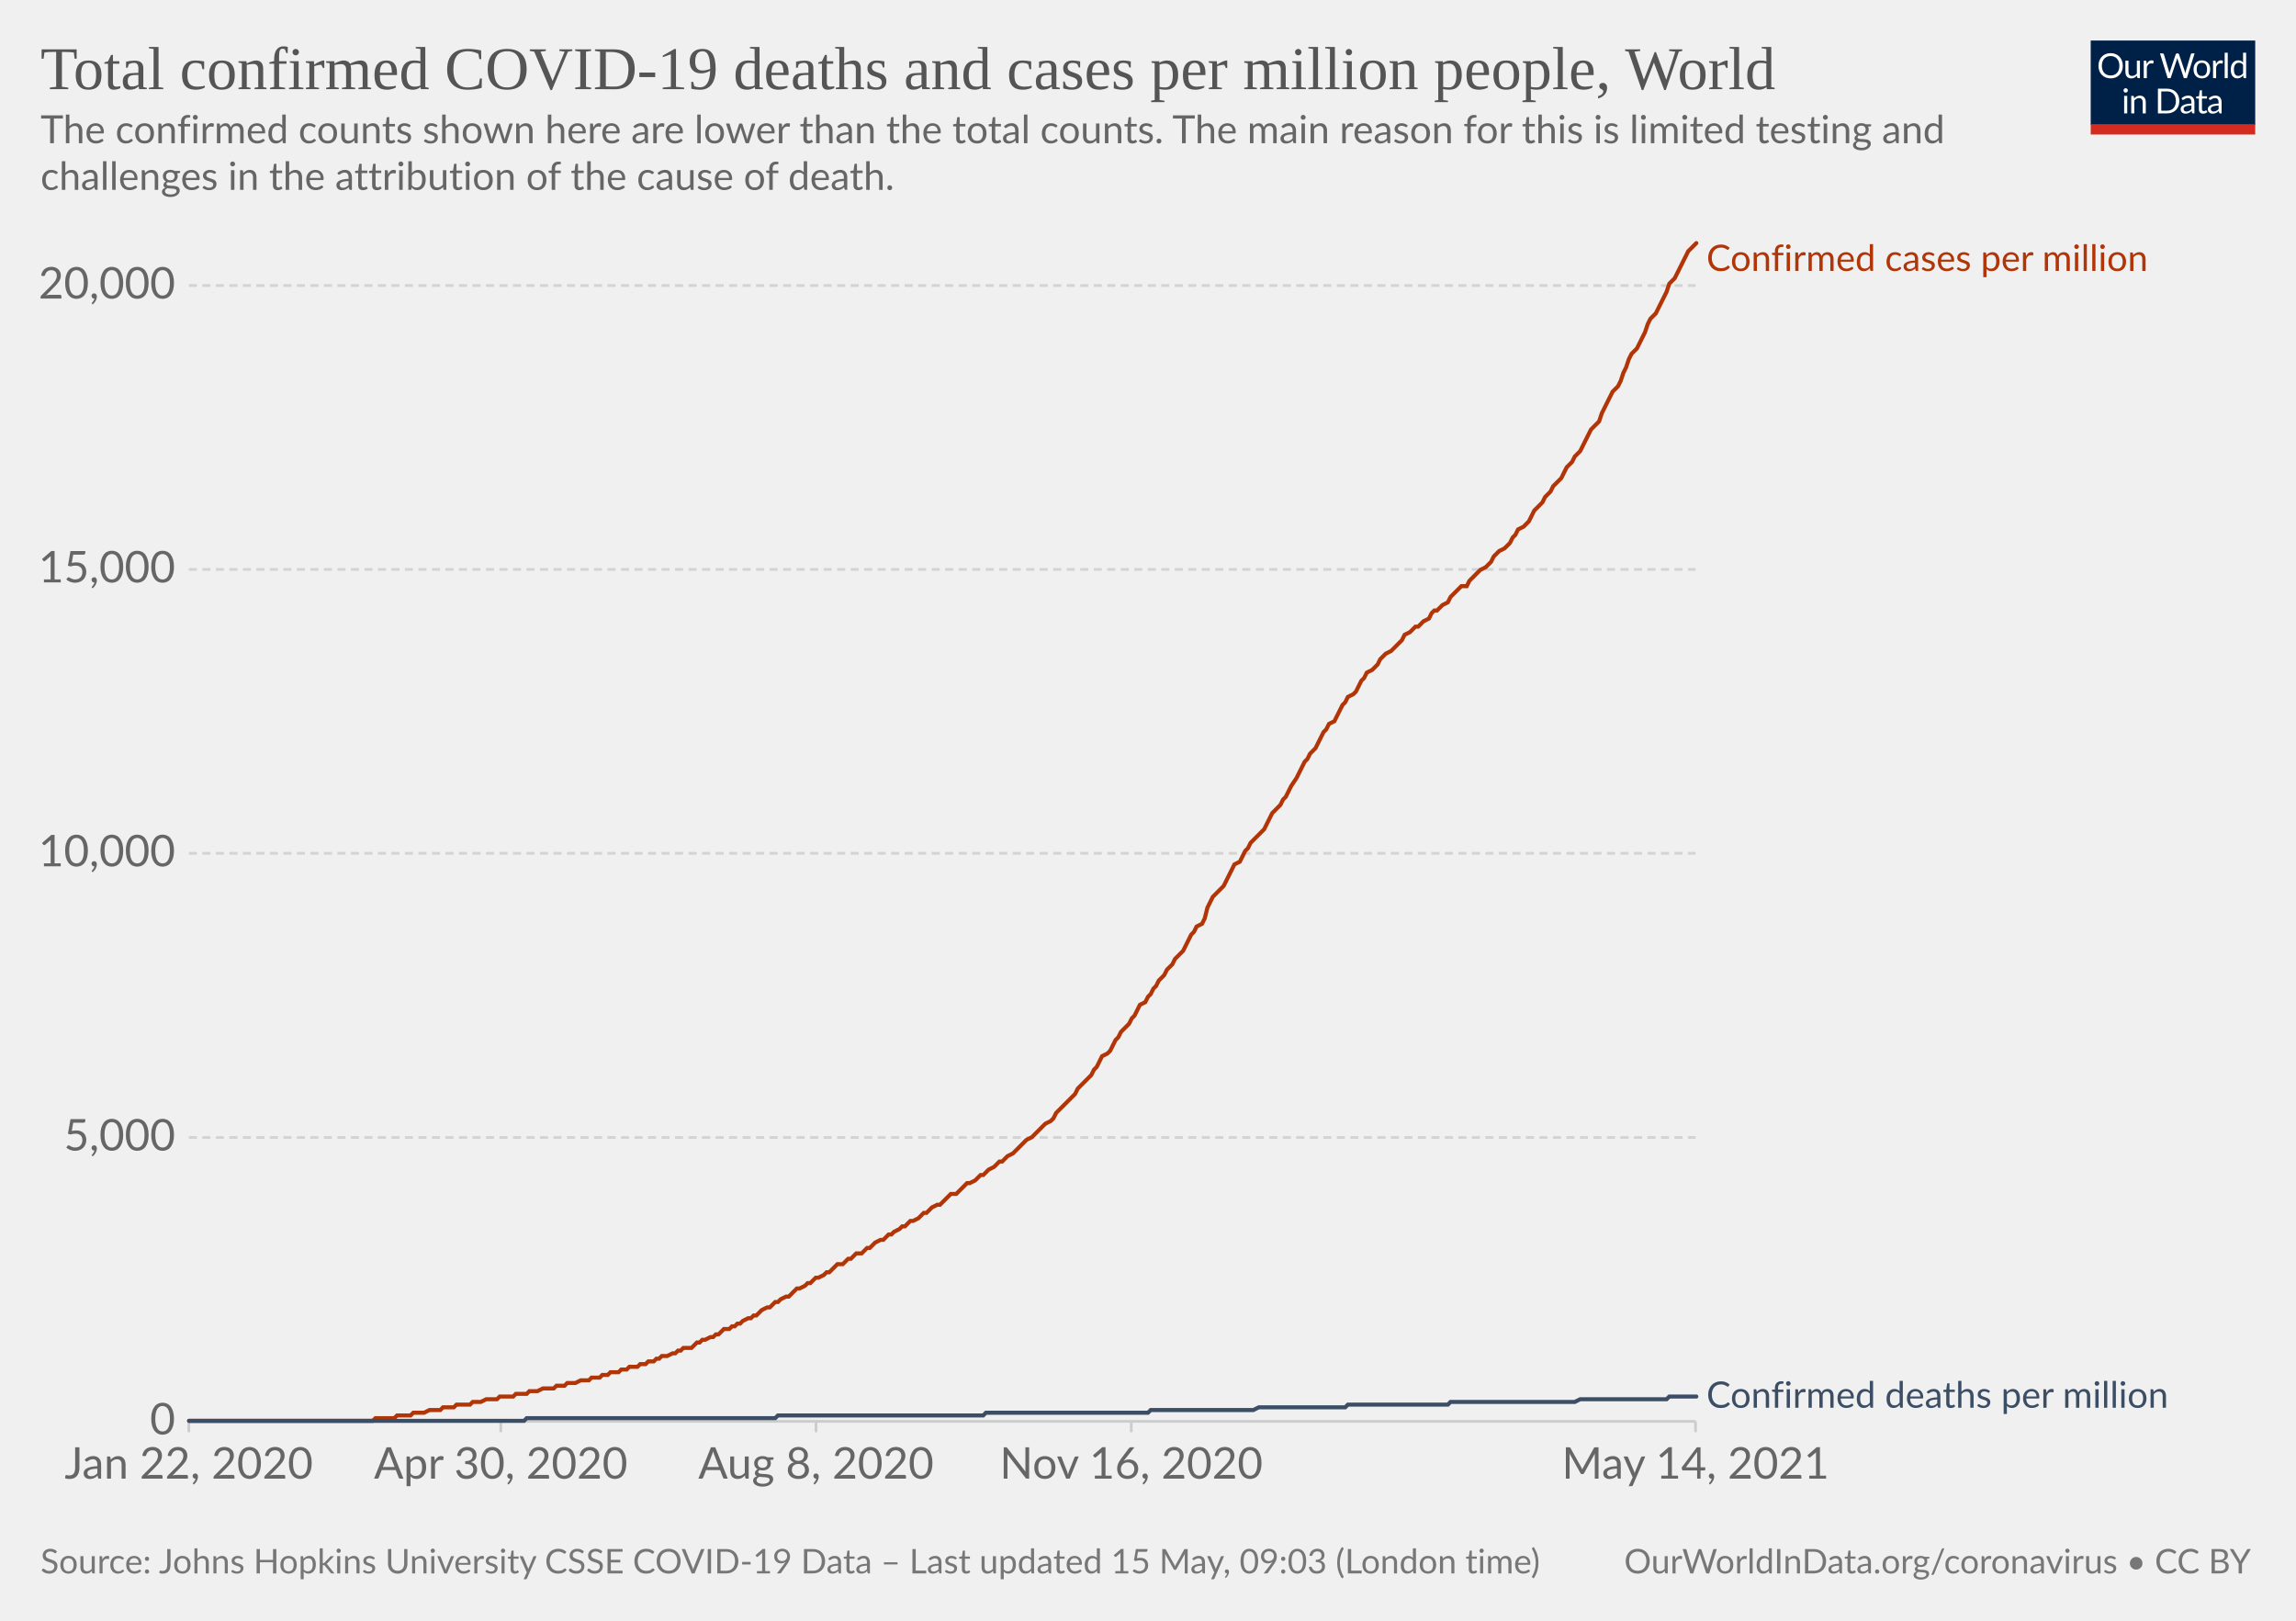
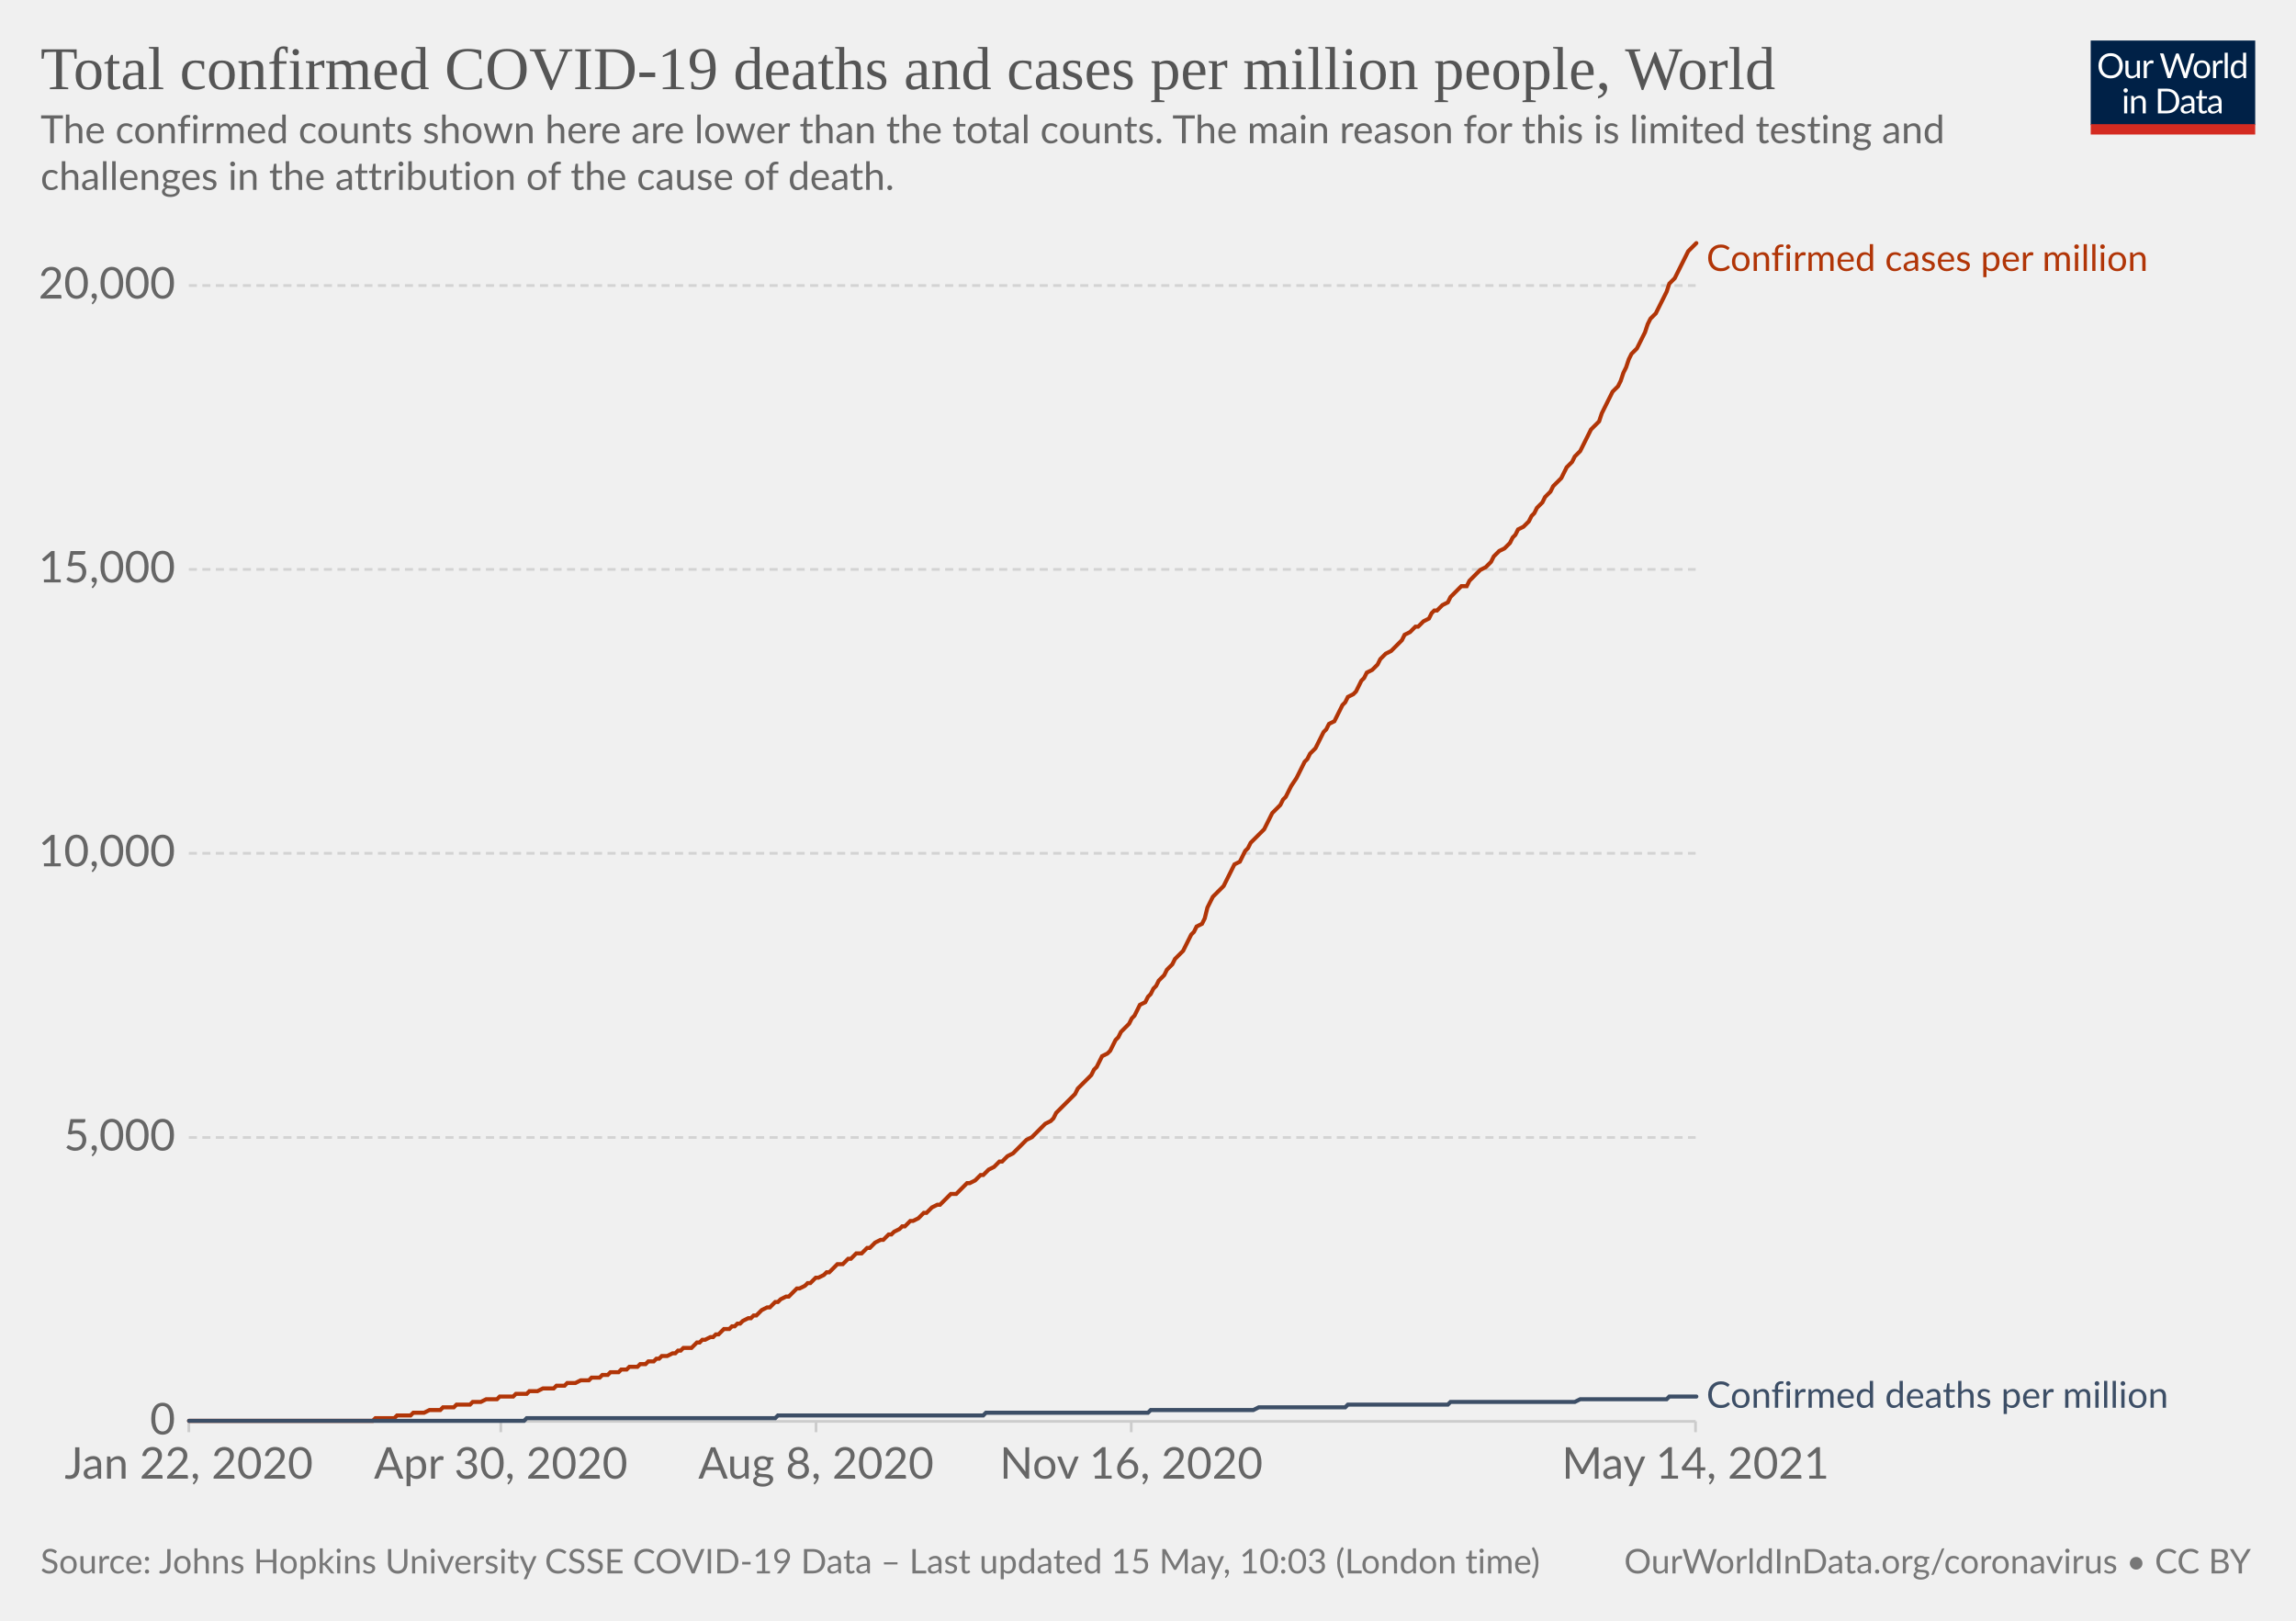
<svg xmlns="http://www.w3.org/2000/svg" version="1.1" style="background-color:#fff;-webkit-font-smoothing:antialiased" width="850" height="600" viewBox="0 0 850 600" font-family="Lato,'Helvetica Neue',Helvetica,Arial,sans-serif" font-size="18" text-rendering="optimizeLegibility">
  <g class="HeaderView">
    <g transform="matrix(.29 0 0 .29 774 15)">
      <svg className="owidLog" width="210" height="120" viewBox="0 0 210 120" fill="none">
        <g clip-path="url(#clip0)">
          <path d="M0 0h210v107.89H0V0z" fill="#002147" />
          <path d="M40.98 32.25c0 2.36-.38 4.53-1.12 6.51a14.26 14.26 0 01-8.1 8.4c-1.9.78-4.02 1.17-6.34 1.17a16.6 16.6 0 01-6.33-1.17 14.31 14.31 0 01-8.08-8.4 18.29 18.29 0 01-1.12-6.51c0-2.36.38-4.53 1.12-6.5.75-1.97 1.8-3.67 3.17-5.1a14.32 14.32 0 014.9-3.34c1.92-.8 4.03-1.19 6.34-1.19 2.32 0 4.43.4 6.34 1.19 1.92.8 3.56 1.9 4.93 3.34a14.87 14.87 0 013.17 5.1 18.1 18.1 0 011.12 6.5zm-4.38 0c0-1.94-.26-3.68-.8-5.22a10.91 10.91 0 00-2.24-3.89 9.68 9.68 0 00-3.52-2.46 11.95 11.95 0 00-4.62-.86c-1.68 0-3.21.28-4.6.86a9.88 9.88 0 00-3.54 2.46 10.91 10.91 0 00-2.24 3.9c-.53 1.53-.8 3.27-.8 5.2 0 1.94.27 3.68.8 5.22a11.17 11.17 0 002.24 3.9 10.01 10.01 0 003.55 2.44c1.38.56 2.9.83 4.6.83s3.24-.27 4.61-.83a9.8 9.8 0 003.52-2.44 11.17 11.17 0 002.25-3.9c.53-1.54.8-3.28.8-5.21zm26.22-6.54V48H60.5c-.56 0-.9-.27-1.05-.81l-.31-2.4a12.45 12.45 0 01-3.26 2.6c-1.2.64-2.58.96-4.13.96-1.22 0-2.3-.2-3.24-.6a6.52 6.52 0 01-2.33-1.7 7.37 7.37 0 01-1.43-2.67c-.3-1.04-.46-2.2-.46-3.45V25.7h3.91v14.22c0 1.68.38 2.99 1.15 3.91.77.93 1.96 1.39 3.54 1.39 1.16 0 2.24-.27 3.23-.82a10.42 10.42 0 002.8-2.28V25.7h3.91zm8.61 4.47a9.94 9.94 0 012.6-3.56 5.64 5.64 0 013.76-1.3c.47 0 .92.05 1.34.15.44.1.83.27 1.17.49l-.3 2.92c-.09.37-.3.55-.66.55-.2 0-.5-.04-.9-.13a6.21 6.21 0 00-3.24.18 4.23 4.23 0 00-1.47.92c-.42.4-.81.9-1.17 1.5-.33.58-.64 1.26-.92 2.02V48H67.7V25.71h2.25c.42 0 .72.08.88.25.16.16.27.44.33.83l.26 3.39zm61.16-13.7L122.75 48h-3.82l-7.99-24.05a21.95 21.95 0 01-.42-1.58 38.36 38.36 0 01-.44 1.58L102.05 48h-3.83L88.4 16.47h3.54c.38 0 .7.1.95.29.26.2.43.43.5.73l6.52 21.9.28 1.28.29 1.46.3-1.46.38-1.27 7.41-21.91c.1-.25.26-.48.51-.69.27-.22.58-.33.95-.33h1.23c.38 0 .69.1.92.29a1.77 1.77 0 01.53.73l7.4 21.9a28.4 28.4 0 01.68 2.62 29.52 29.52 0 01.52-2.61l6.54-21.91a1.31 1.31 0 01.48-.7c.27-.21.58-.32.95-.32h3.32zm9.35 8.88c1.63 0 3.1.27 4.4.82a9.43 9.43 0 015.46 5.94c.5 1.4.74 2.98.74 4.73 0 1.76-.25 3.34-.74 4.75a9.43 9.43 0 01-5.46 5.92c-1.3.52-2.77.79-4.4.79-1.64 0-3.12-.27-4.44-.8a9.42 9.42 0 01-3.35-2.3c-.92-1-1.63-2.2-2.13-3.61-.49-1.41-.73-3-.73-4.75s.24-3.33.73-4.73c.5-1.43 1.2-2.64 2.13-3.63a9.4 9.4 0 013.35-2.31c1.32-.55 2.8-.82 4.44-.82zm0 19.89c2.2 0 3.84-.73 4.93-2.2 1.08-1.48 1.63-3.54 1.63-6.18 0-2.66-.55-4.72-1.63-6.2-1.09-1.49-2.73-2.23-4.93-2.23-1.12 0-2.09.2-2.93.57a5.71 5.71 0 00-2.06 1.65 7.5 7.5 0 00-1.24 2.67c-.26 1.04-.4 2.22-.4 3.54 0 2.64.55 4.7 1.64 6.18 1.1 1.47 2.76 2.2 4.99 2.2zm17.97-15.07a9.94 9.94 0 012.6-3.56 5.64 5.64 0 013.76-1.3c.47 0 .91.05 1.34.15.44.1.83.27 1.16.49l-.28 2.92c-.09.37-.31.55-.66.55-.2 0-.5-.04-.9-.13a6.2 6.2 0 00-3.24.18 4.23 4.23 0 00-1.47.92c-.43.4-.82.9-1.17 1.5a13.1 13.1 0 00-.92 2.02V48h-3.94V25.71h2.24c.43 0 .72.08.88.25.17.16.28.44.33.83l.27 3.39zm15.04-14.59V48h-3.92V15.6h3.92zm19.55 15.43a6.22 6.22 0 00-2.38-2.05 6.7 6.7 0 00-2.86-.6c-2.07 0-3.66.75-4.77 2.23-1.12 1.48-1.68 3.6-1.68 6.33 0 1.46.13 2.7.38 3.74a7.29 7.29 0 001.1 2.56 4.35 4.35 0 001.78 1.45c.7.3 1.5.46 2.4.46 1.29 0 2.41-.3 3.36-.88a9.6 9.6 0 002.67-2.49V31.02zm3.91-15.43V48h-2.33c-.56 0-.9-.27-1.06-.81l-.35-2.71a12.13 12.13 0 01-3.25 2.77 8.28 8.28 0 01-4.23 1.06 7.31 7.31 0 01-6.14-2.9c-.73-.96-1.3-2.15-1.69-3.57a18.35 18.35 0 01.07-9.48 11.29 11.29 0 011.89-3.7 8.7 8.7 0 017.06-3.34 7.96 7.96 0 016.12 2.62V15.59h3.91zM46.61 70.71V93H42.7V70.71h3.91zm.84-7c0 .39-.08.75-.24 1.09a2.81 2.81 0 01-1.52 1.47 2.67 2.67 0 01-2.16 0 2.9 2.9 0 01-1.45-1.47 2.67 2.67 0 010-2.16c.15-.35.35-.65.6-.9.25-.27.53-.47.85-.62a2.67 2.67 0 012.16 0c.35.15.65.35.9.62.27.25.47.55.62.9.16.34.24.7.24 1.08zm7.97 10.24c.49-.54 1-1.04 1.54-1.48a9.85 9.85 0 013.66-1.84 8.96 8.96 0 015.43.35c.94.4 1.72.97 2.33 1.71a7.36 7.36 0 011.43 2.67c.32 1.04.49 2.19.49 3.45V93h-3.94V78.81c0-1.69-.4-3-1.17-3.92-.76-.93-1.93-1.4-3.5-1.4a6.6 6.6 0 00-3.25.83c-1 .56-1.92 1.31-2.77 2.27V93h-3.94V70.71h2.35c.56 0 .9.28 1.04.82l.3 2.42zm57.7 3.3c0 2.36-.37 4.5-1.11 6.44a14.3 14.3 0 01-3.17 4.98 14.1 14.1 0 01-4.93 3.2c-1.9.76-4.02 1.13-6.33 1.13H85.8V61.47h11.77c2.31 0 4.42.39 6.33 1.15a13.8 13.8 0 018.1 8.18 17.75 17.75 0 011.12 6.45zm-4.37 0c0-1.94-.26-3.67-.8-5.2a10.94 10.94 0 00-2.23-3.87 9.57 9.57 0 00-3.53-2.42 12.23 12.23 0 00-4.61-.83h-7.5v24.62h7.5c1.7 0 3.24-.28 4.61-.84a9.7 9.7 0 003.53-2.4 10.94 10.94 0 002.24-3.87c.53-1.53.8-3.26.8-5.2zm19.8 5.72c-1.8.06-3.34.2-4.62.44-1.26.22-2.3.51-3.1.88-.8.36-1.37.8-1.74 1.3-.35.5-.53 1.05-.53 1.67 0 .58.1 1.1.3 1.52a3 3 0 00.76 1.05c.34.27.73.46 1.17.6a6.13 6.13 0 001.45.17 7.28 7.28 0 003.5-.81 11.95 11.95 0 002.82-2.2v-4.62zm-12.65-9.11a12.73 12.73 0 013.98-2.66c1.43-.59 3-.88 4.73-.88 1.25 0 2.36.2 3.33.61a6.81 6.81 0 013.94 4.38c.33 1.04.5 2.19.5 3.43V93h-1.74a1.8 1.8 0 01-.88-.18c-.2-.13-.36-.38-.48-.74l-.44-2.12-1.72 1.46a9.48 9.48 0 01-3.74 1.7c-.69.15-1.46.23-2.3.23-.87 0-1.69-.12-2.45-.35a5.34 5.34 0 01-3.34-2.93 6.64 6.64 0 01-.49-2.64c0-.88.25-1.72.73-2.53a6.33 6.33 0 012.35-2.17c1.09-.63 2.5-1.15 4.25-1.54 1.75-.41 3.89-.65 6.42-.7v-1.75c0-1.73-.37-3.03-1.12-3.91-.75-.9-1.84-1.34-3.28-1.34-.97 0-1.78.12-2.44.37-.64.23-1.2.5-1.7.81l-1.23.82c-.33.23-.67.35-1 .35-.27 0-.5-.07-.69-.2a2.1 2.1 0 01-.48-.53l-.7-1.25zm27.67 19.5c-1.76 0-3.12-.5-4.07-1.48-.94-.98-1.41-2.4-1.41-4.25V74h-2.68a.9.9 0 01-.6-.2c-.16-.14-.24-.36-.24-.66v-1.56l3.65-.46.9-6.89a.9.9 0 01.29-.52.88.88 0 01.62-.22H142v7.67h6.44V74H142v13.38c0 .94.22 1.63.68 2.09.45.45 1.04.68 1.76.68a3.21 3.21 0 001.85-.53l.55-.35c.16-.12.3-.18.41-.18.2 0 .4.13.55.38l1.15 1.87a7.45 7.45 0 01-2.44 1.5 8.53 8.53 0 01-2.95.52zm19.68-10.4c-1.8.07-3.34.21-4.62.45-1.26.22-2.3.51-3.1.88-.8.36-1.37.8-1.74 1.3-.35.5-.53 1.05-.53 1.67 0 .58.1 1.1.3 1.52a2.9 2.9 0 00.76 1.05c.34.27.73.46 1.17.6a6.13 6.13 0 001.45.17 7.3 7.3 0 003.5-.81 12.04 12.04 0 002.82-2.2v-4.62zm-12.65-9.1a12.72 12.72 0 013.99-2.66c1.42-.59 3-.88 4.72-.88 1.25 0 2.36.2 3.33.61a6.81 6.81 0 013.94 4.38c.33 1.04.5 2.19.5 3.43V93h-1.74a1.8 1.8 0 01-.88-.18c-.2-.13-.36-.38-.48-.74l-.44-2.12-1.72 1.46a9.48 9.48 0 01-3.74 1.7c-.69.15-1.46.23-2.3.23-.87 0-1.69-.12-2.45-.35a5.33 5.33 0 01-3.34-2.93 6.62 6.62 0 01-.49-2.64c0-.88.25-1.72.73-2.53a6.33 6.33 0 012.35-2.17c1.09-.63 2.5-1.15 4.25-1.54a31.2 31.2 0 016.42-.7v-1.75c0-1.73-.37-3.03-1.12-3.91-.75-.9-1.84-1.34-3.28-1.34-.97 0-1.78.12-2.44.37-.64.23-1.2.5-1.7.81l-1.22.82c-.34.23-.68.35-1.02.35-.26 0-.49-.07-.68-.2a1.88 1.88 0 01-.48-.53l-.7-1.25zM40.98 32.25c0 2.36-.38 4.53-1.12 6.51a14.26 14.26 0 01-8.1 8.4c-1.9.78-4.02 1.17-6.34 1.17a16.6 16.6 0 01-6.33-1.17 14.31 14.31 0 01-8.08-8.4 18.29 18.29 0 01-1.12-6.51c0-2.36.38-4.53 1.12-6.5.75-1.97 1.8-3.67 3.17-5.1a14.32 14.32 0 014.9-3.34c1.92-.8 4.03-1.19 6.34-1.19 2.32 0 4.43.4 6.34 1.19 1.92.8 3.56 1.9 4.93 3.34a14.87 14.87 0 013.17 5.1 18.1 18.1 0 011.12 6.5zm-4.38 0c0-1.94-.26-3.68-.8-5.22a10.91 10.91 0 00-2.24-3.89 9.68 9.68 0 00-3.52-2.46 11.95 11.95 0 00-4.62-.86c-1.68 0-3.21.28-4.6.86a9.88 9.88 0 00-3.54 2.46 10.91 10.91 0 00-2.24 3.9c-.53 1.53-.8 3.27-.8 5.2 0 1.94.27 3.68.8 5.22a11.17 11.17 0 002.24 3.9 10.01 10.01 0 003.55 2.44c1.38.56 2.9.83 4.6.83s3.24-.27 4.61-.83a9.8 9.8 0 003.52-2.44 11.17 11.17 0 002.25-3.9c.53-1.54.8-3.28.8-5.21zm26.22-6.54V48H60.5c-.56 0-.9-.27-1.05-.81l-.31-2.4a12.45 12.45 0 01-3.26 2.6c-1.2.64-2.58.96-4.13.96-1.22 0-2.3-.2-3.24-.6a6.52 6.52 0 01-2.33-1.7 7.37 7.37 0 01-1.43-2.67c-.3-1.04-.46-2.2-.46-3.45V25.7h3.91v14.22c0 1.68.38 2.99 1.15 3.91.77.93 1.96 1.39 3.54 1.39 1.16 0 2.24-.27 3.23-.82a10.42 10.42 0 002.8-2.28V25.7h3.91zm8.61 4.47a9.94 9.94 0 012.6-3.56 5.64 5.64 0 013.76-1.3c.47 0 .92.05 1.34.15.44.1.83.27 1.17.49l-.3 2.92c-.09.37-.3.55-.66.55-.2 0-.5-.04-.9-.13a6.21 6.21 0 00-3.24.18 4.23 4.23 0 00-1.47.92c-.42.4-.81.9-1.17 1.5-.33.58-.64 1.26-.92 2.02V48H67.7V25.71h2.25c.42 0 .72.08.88.25.16.16.27.44.33.83l.26 3.39zm61.16-13.7L122.75 48h-3.82l-7.99-24.05a21.95 21.95 0 01-.42-1.58 38.36 38.36 0 01-.44 1.58L102.05 48h-3.83L88.4 16.47h3.54c.38 0 .7.1.95.29.26.2.43.43.5.73l6.52 21.9.28 1.28.29 1.46.3-1.46.38-1.27 7.41-21.91c.1-.25.26-.48.51-.69.27-.22.58-.33.95-.33h1.23c.38 0 .69.1.92.29a1.77 1.77 0 01.53.73l7.4 21.9a28.4 28.4 0 01.68 2.62 29.52 29.52 0 01.52-2.61l6.54-21.91a1.31 1.31 0 01.48-.7c.27-.21.58-.32.95-.32h3.32zm9.35 8.88c1.63 0 3.1.27 4.4.82a9.43 9.43 0 015.46 5.94c.5 1.4.74 2.98.74 4.73 0 1.76-.25 3.34-.74 4.75a9.43 9.43 0 01-5.46 5.92c-1.3.52-2.77.79-4.4.79-1.64 0-3.12-.27-4.44-.8a9.42 9.42 0 01-3.35-2.3c-.92-1-1.63-2.2-2.13-3.61-.49-1.41-.73-3-.73-4.75s.24-3.33.73-4.73c.5-1.43 1.2-2.64 2.13-3.63a9.4 9.4 0 013.35-2.31c1.32-.55 2.8-.82 4.44-.82zm0 19.89c2.2 0 3.84-.73 4.93-2.2 1.08-1.48 1.63-3.54 1.63-6.18 0-2.66-.55-4.72-1.63-6.2-1.09-1.49-2.73-2.23-4.93-2.23-1.12 0-2.09.2-2.93.57a5.71 5.71 0 00-2.06 1.65 7.5 7.5 0 00-1.24 2.67c-.26 1.04-.4 2.22-.4 3.54 0 2.64.55 4.7 1.64 6.18 1.1 1.47 2.76 2.2 4.99 2.2zm17.97-15.07a9.94 9.94 0 012.6-3.56 5.64 5.64 0 013.76-1.3c.47 0 .91.05 1.34.15.44.1.83.27 1.16.49l-.28 2.92c-.09.37-.31.55-.66.55-.2 0-.5-.04-.9-.13a6.2 6.2 0 00-3.24.18 4.23 4.23 0 00-1.47.92c-.43.4-.82.9-1.17 1.5a13.1 13.1 0 00-.92 2.02V48h-3.94V25.71h2.24c.43 0 .72.08.88.25.17.16.28.44.33.83l.27 3.39zm15.04-14.59V48h-3.92V15.6h3.92zm19.55 15.43a6.22 6.22 0 00-2.38-2.05 6.7 6.7 0 00-2.86-.6c-2.07 0-3.66.75-4.77 2.23-1.12 1.48-1.68 3.6-1.68 6.33 0 1.46.13 2.7.38 3.74a7.29 7.29 0 001.1 2.56 4.35 4.35 0 001.78 1.45c.7.3 1.5.46 2.4.46 1.29 0 2.41-.3 3.36-.88a9.6 9.6 0 002.67-2.49V31.02zm3.91-15.43V48h-2.33c-.56 0-.9-.27-1.06-.81l-.35-2.71a12.13 12.13 0 01-3.25 2.77 8.28 8.28 0 01-4.23 1.06 7.31 7.31 0 01-6.14-2.9c-.73-.96-1.3-2.15-1.69-3.57a18.35 18.35 0 01.07-9.48 11.29 11.29 0 011.89-3.7 8.7 8.7 0 017.06-3.34 7.96 7.96 0 016.12 2.62V15.59h3.91zM46.61 70.71V93H42.7V70.71h3.91zm.84-7c0 .39-.08.75-.24 1.09a2.81 2.81 0 01-1.52 1.47 2.67 2.67 0 01-2.16 0 2.9 2.9 0 01-1.45-1.47 2.67 2.67 0 010-2.16c.15-.35.35-.65.6-.9.25-.27.53-.47.85-.62a2.67 2.67 0 012.16 0c.35.15.65.35.9.62.27.25.47.55.62.9.16.34.24.7.24 1.08zm7.97 10.24c.49-.54 1-1.04 1.54-1.48a9.85 9.85 0 013.66-1.84 8.96 8.96 0 015.43.35c.94.4 1.72.97 2.33 1.71a7.36 7.36 0 011.43 2.67c.32 1.04.49 2.19.49 3.45V93h-3.94V78.81c0-1.69-.4-3-1.17-3.92-.76-.93-1.93-1.4-3.5-1.4a6.6 6.6 0 00-3.25.83c-1 .56-1.92 1.31-2.77 2.27V93h-3.94V70.71h2.35c.56 0 .9.28 1.04.82l.3 2.42zm57.7 3.3c0 2.36-.37 4.5-1.11 6.44a14.3 14.3 0 01-3.17 4.98 14.1 14.1 0 01-4.93 3.2c-1.9.76-4.02 1.13-6.33 1.13H85.8V61.47h11.77c2.31 0 4.42.39 6.33 1.15a13.8 13.8 0 018.1 8.18 17.75 17.75 0 011.12 6.45zm-4.37 0c0-1.94-.26-3.67-.8-5.2a10.94 10.94 0 00-2.23-3.87 9.57 9.57 0 00-3.53-2.42 12.23 12.23 0 00-4.61-.83h-7.5v24.62h7.5c1.7 0 3.24-.28 4.61-.84a9.7 9.7 0 003.53-2.4 10.94 10.94 0 002.24-3.87c.53-1.53.8-3.26.8-5.2zm19.8 5.72c-1.8.06-3.34.2-4.62.44-1.26.22-2.3.51-3.1.88-.8.36-1.37.8-1.74 1.3-.35.5-.53 1.05-.53 1.67 0 .58.1 1.1.3 1.52a3 3 0 00.76 1.05c.34.27.73.46 1.17.6a6.13 6.13 0 001.45.17 7.28 7.28 0 003.5-.81 11.95 11.95 0 002.82-2.2v-4.62zm-12.65-9.11a12.73 12.73 0 013.98-2.66c1.43-.59 3-.88 4.73-.88 1.25 0 2.36.2 3.33.61a6.81 6.81 0 013.94 4.38c.33 1.04.5 2.19.5 3.43V93h-1.74a1.8 1.8 0 01-.88-.18c-.2-.13-.36-.38-.48-.74l-.44-2.12-1.72 1.46a9.48 9.48 0 01-3.74 1.7c-.69.15-1.46.23-2.3.23-.87 0-1.69-.12-2.45-.35a5.34 5.34 0 01-3.34-2.93 6.64 6.64 0 01-.49-2.64c0-.88.25-1.72.73-2.53a6.33 6.33 0 012.35-2.17c1.09-.63 2.5-1.15 4.25-1.54 1.75-.41 3.89-.65 6.42-.7v-1.75c0-1.73-.37-3.03-1.12-3.91-.75-.9-1.84-1.34-3.28-1.34-.97 0-1.78.12-2.44.37-.64.23-1.2.5-1.7.81l-1.23.82c-.33.23-.67.35-1 .35-.27 0-.5-.07-.69-.2a2.1 2.1 0 01-.48-.53l-.7-1.25zm27.67 19.5c-1.76 0-3.12-.5-4.07-1.48-.94-.98-1.41-2.4-1.41-4.25V74h-2.68a.9.9 0 01-.6-.2c-.16-.14-.24-.36-.24-.66v-1.56l3.65-.46.9-6.89a.9.9 0 01.29-.52.88.88 0 01.62-.22H142v7.67h6.44V74H142v13.38c0 .94.22 1.63.68 2.09.45.45 1.04.68 1.76.68a3.21 3.21 0 001.85-.53l.55-.35c.16-.12.3-.18.41-.18.2 0 .4.13.55.38l1.15 1.87a7.45 7.45 0 01-2.44 1.5 8.53 8.53 0 01-2.95.52zm19.68-10.4c-1.8.07-3.34.21-4.62.45-1.26.22-2.3.51-3.1.88-.8.36-1.37.8-1.74 1.3-.35.5-.53 1.05-.53 1.67 0 .58.1 1.1.3 1.52a2.9 2.9 0 00.76 1.05c.34.27.73.46 1.17.6a6.13 6.13 0 001.45.17 7.3 7.3 0 003.5-.81 12.04 12.04 0 002.82-2.2v-4.62zm-12.65-9.1a12.72 12.72 0 013.99-2.66c1.42-.59 3-.88 4.72-.88 1.25 0 2.36.2 3.33.61a6.81 6.81 0 013.94 4.38c.33 1.04.5 2.19.5 3.43V93h-1.74a1.8 1.8 0 01-.88-.18c-.2-.13-.36-.38-.48-.74l-.44-2.12-1.72 1.46a9.48 9.48 0 01-3.74 1.7c-.69.15-1.46.23-2.3.23-.87 0-1.69-.12-2.45-.35a5.33 5.33 0 01-3.34-2.93 6.62 6.62 0 01-.49-2.64c0-.88.25-1.72.73-2.53a6.33 6.33 0 012.35-2.17c1.09-.63 2.5-1.15 4.25-1.54a31.2 31.2 0 016.42-.7v-1.75c0-1.73-.37-3.03-1.12-3.91-.75-.9-1.84-1.34-3.28-1.34-.97 0-1.78.12-2.44.37-.64.23-1.2.5-1.7.81l-1.22.82c-.34.23-.68.35-1.02.35-.26 0-.49-.07-.68-.2a1.88 1.88 0 01-.48-.53l-.7-1.25zM40.98 32.25c0 2.36-.38 4.53-1.12 6.51a14.26 14.26 0 01-8.1 8.4c-1.9.78-4.02 1.17-6.34 1.17a16.6 16.6 0 01-6.33-1.17 14.31 14.31 0 01-8.08-8.4 18.29 18.29 0 01-1.12-6.51c0-2.36.38-4.53 1.12-6.5.75-1.97 1.8-3.67 3.17-5.1a14.32 14.32 0 014.9-3.34c1.92-.8 4.03-1.19 6.34-1.19 2.32 0 4.43.4 6.34 1.19 1.92.8 3.56 1.9 4.93 3.34a14.87 14.87 0 013.17 5.1 18.1 18.1 0 011.12 6.5zm-4.38 0c0-1.94-.26-3.68-.8-5.22a10.91 10.91 0 00-2.24-3.89 9.68 9.68 0 00-3.52-2.46 11.95 11.95 0 00-4.62-.86c-1.68 0-3.21.28-4.6.86a9.88 9.88 0 00-3.54 2.46 10.91 10.91 0 00-2.24 3.9c-.53 1.53-.8 3.27-.8 5.2 0 1.94.27 3.68.8 5.22a11.17 11.17 0 002.24 3.9 10.01 10.01 0 003.55 2.44c1.38.56 2.9.83 4.6.83s3.24-.27 4.61-.83a9.8 9.8 0 003.52-2.44 11.17 11.17 0 002.25-3.9c.53-1.54.8-3.28.8-5.21zm26.22-6.54V48H60.5c-.56 0-.9-.27-1.05-.81l-.31-2.4a12.45 12.45 0 01-3.26 2.6c-1.2.64-2.58.96-4.13.96-1.22 0-2.3-.2-3.24-.6a6.52 6.52 0 01-2.33-1.7 7.37 7.37 0 01-1.43-2.67c-.3-1.04-.46-2.2-.46-3.45V25.7h3.91v14.22c0 1.68.38 2.99 1.15 3.91.77.93 1.96 1.39 3.54 1.39 1.16 0 2.24-.27 3.23-.82a10.42 10.42 0 002.8-2.28V25.7h3.91zm8.61 4.47a9.94 9.94 0 012.6-3.56 5.64 5.64 0 013.76-1.3c.47 0 .92.05 1.34.15.44.1.83.27 1.17.49l-.3 2.92c-.09.37-.3.55-.66.55-.2 0-.5-.04-.9-.13a6.21 6.21 0 00-3.24.18 4.23 4.23 0 00-1.47.92c-.42.4-.81.9-1.17 1.5-.33.58-.64 1.26-.92 2.02V48H67.7V25.71h2.25c.42 0 .72.08.88.25.16.16.27.44.33.83l.26 3.39zm61.16-13.7L122.75 48h-3.82l-7.99-24.05a21.95 21.95 0 01-.42-1.58 38.36 38.36 0 01-.44 1.58L102.05 48h-3.83L88.4 16.47h3.54c.38 0 .7.1.95.29.26.2.43.43.5.73l6.52 21.9.28 1.28.29 1.46.3-1.46.38-1.27 7.41-21.91c.1-.25.26-.48.51-.69.27-.22.58-.33.95-.33h1.23c.38 0 .69.1.92.29a1.77 1.77 0 01.53.73l7.4 21.9a28.4 28.4 0 01.68 2.62 29.52 29.52 0 01.52-2.61l6.54-21.91a1.31 1.31 0 01.48-.7c.27-.21.58-.32.95-.32h3.32zm9.35 8.88c1.63 0 3.1.27 4.4.82a9.43 9.43 0 015.46 5.94c.5 1.4.74 2.98.74 4.73 0 1.76-.25 3.34-.74 4.75a9.43 9.43 0 01-5.46 5.92c-1.3.52-2.77.79-4.4.79-1.64 0-3.12-.27-4.44-.8a9.42 9.42 0 01-3.35-2.3c-.92-1-1.63-2.2-2.13-3.61-.49-1.41-.73-3-.73-4.75s.24-3.33.73-4.73c.5-1.43 1.2-2.64 2.13-3.63a9.4 9.4 0 013.35-2.31c1.32-.55 2.8-.82 4.44-.82zm0 19.89c2.2 0 3.84-.73 4.93-2.2 1.08-1.48 1.63-3.54 1.63-6.18 0-2.66-.55-4.72-1.63-6.2-1.09-1.49-2.73-2.23-4.93-2.23-1.12 0-2.09.2-2.93.57a5.71 5.71 0 00-2.06 1.65 7.5 7.5 0 00-1.24 2.67c-.26 1.04-.4 2.22-.4 3.54 0 2.64.55 4.7 1.64 6.18 1.1 1.47 2.76 2.2 4.99 2.2zm17.97-15.07a9.94 9.94 0 012.6-3.56 5.64 5.64 0 013.76-1.3c.47 0 .91.05 1.34.15.44.1.83.27 1.16.49l-.28 2.92c-.09.37-.31.55-.66.55-.2 0-.5-.04-.9-.13a6.2 6.2 0 00-3.24.18 4.23 4.23 0 00-1.47.92c-.43.4-.82.9-1.17 1.5a13.1 13.1 0 00-.92 2.02V48h-3.94V25.71h2.24c.43 0 .72.08.88.25.17.16.28.44.33.83l.27 3.39zm15.04-14.59V48h-3.92V15.6h3.92zm19.55 15.43a6.22 6.22 0 00-2.38-2.05 6.7 6.7 0 00-2.86-.6c-2.07 0-3.66.75-4.77 2.23-1.12 1.48-1.68 3.6-1.68 6.33 0 1.46.13 2.7.38 3.74a7.29 7.29 0 001.1 2.56 4.35 4.35 0 001.78 1.45c.7.3 1.5.46 2.4.46 1.29 0 2.41-.3 3.36-.88a9.6 9.6 0 002.67-2.49V31.02zm3.91-15.43V48h-2.33c-.56 0-.9-.27-1.06-.81l-.35-2.71a12.13 12.13 0 01-3.25 2.77 8.28 8.28 0 01-4.23 1.06 7.31 7.31 0 01-6.14-2.9c-.73-.96-1.3-2.15-1.69-3.57a18.35 18.35 0 01.07-9.48 11.29 11.29 0 011.89-3.7 8.7 8.7 0 017.06-3.34 7.96 7.96 0 016.12 2.62V15.59h3.91zM46.61 70.71V93H42.7V70.71h3.91zm.84-7c0 .39-.08.75-.24 1.09a2.81 2.81 0 01-1.52 1.47 2.67 2.67 0 01-2.16 0 2.9 2.9 0 01-1.45-1.47 2.67 2.67 0 010-2.16c.15-.35.35-.65.6-.9.25-.27.53-.47.85-.62a2.67 2.67 0 012.16 0c.35.15.65.35.9.62.27.25.47.55.62.9.16.34.24.7.24 1.08zm7.97 10.24c.49-.54 1-1.04 1.54-1.48a9.85 9.85 0 013.66-1.84 8.96 8.96 0 015.43.35c.94.4 1.72.97 2.33 1.71a7.36 7.36 0 011.43 2.67c.32 1.04.49 2.19.49 3.45V93h-3.94V78.81c0-1.69-.4-3-1.17-3.92-.76-.93-1.93-1.4-3.5-1.4a6.6 6.6 0 00-3.25.83c-1 .56-1.92 1.31-2.77 2.27V93h-3.94V70.71h2.35c.56 0 .9.28 1.04.82l.3 2.42zm57.7 3.3c0 2.36-.37 4.5-1.11 6.44a14.3 14.3 0 01-3.17 4.98 14.1 14.1 0 01-4.93 3.2c-1.9.76-4.02 1.13-6.33 1.13H85.8V61.47h11.77c2.31 0 4.42.39 6.33 1.15a13.8 13.8 0 018.1 8.18 17.75 17.75 0 011.12 6.45zm-4.37 0c0-1.94-.26-3.67-.8-5.2a10.94 10.94 0 00-2.23-3.87 9.57 9.57 0 00-3.53-2.42 12.23 12.23 0 00-4.61-.83h-7.5v24.62h7.5c1.7 0 3.24-.28 4.61-.84a9.7 9.7 0 003.53-2.4 10.94 10.94 0 002.24-3.87c.53-1.53.8-3.26.8-5.2zm19.8 5.72c-1.8.06-3.34.2-4.62.44-1.26.22-2.3.51-3.1.88-.8.36-1.37.8-1.74 1.3-.35.5-.53 1.05-.53 1.67 0 .58.1 1.1.3 1.52a3 3 0 00.76 1.05c.34.27.73.46 1.17.6a6.13 6.13 0 001.45.17 7.28 7.28 0 003.5-.81 11.95 11.95 0 002.82-2.2v-4.62zm-12.65-9.11a12.73 12.73 0 013.98-2.66c1.43-.59 3-.88 4.73-.88 1.25 0 2.36.2 3.33.61a6.81 6.81 0 013.94 4.38c.33 1.04.5 2.19.5 3.43V93h-1.74a1.8 1.8 0 01-.88-.18c-.2-.13-.36-.38-.48-.74l-.44-2.12-1.72 1.46a9.48 9.48 0 01-3.74 1.7c-.69.15-1.46.23-2.3.23-.87 0-1.69-.12-2.45-.35a5.34 5.34 0 01-3.34-2.93 6.64 6.64 0 01-.49-2.64c0-.88.25-1.72.73-2.53a6.33 6.33 0 012.35-2.17c1.09-.63 2.5-1.15 4.25-1.54 1.75-.41 3.89-.65 6.42-.7v-1.75c0-1.73-.37-3.03-1.12-3.91-.75-.9-1.84-1.34-3.28-1.34-.97 0-1.78.12-2.44.37-.64.23-1.2.5-1.7.81l-1.23.82c-.33.23-.67.35-1 .35-.27 0-.5-.07-.69-.2a2.1 2.1 0 01-.48-.53l-.7-1.25zm27.67 19.5c-1.76 0-3.12-.5-4.07-1.48-.94-.98-1.41-2.4-1.41-4.25V74h-2.68a.9.9 0 01-.6-.2c-.16-.14-.24-.36-.24-.66v-1.56l3.65-.46.9-6.89a.9.9 0 01.29-.52.88.88 0 01.62-.22H142v7.67h6.44V74H142v13.38c0 .94.22 1.63.68 2.09.45.45 1.04.68 1.76.68a3.21 3.21 0 001.85-.53l.55-.35c.16-.12.3-.18.41-.18.2 0 .4.13.55.38l1.15 1.87a7.45 7.45 0 01-2.44 1.5 8.53 8.53 0 01-2.95.52zm19.68-10.4c-1.8.07-3.34.21-4.62.45-1.26.22-2.3.51-3.1.88-.8.36-1.37.8-1.74 1.3-.35.5-.53 1.05-.53 1.67 0 .58.1 1.1.3 1.52a2.9 2.9 0 00.76 1.05c.34.27.73.46 1.17.6a6.13 6.13 0 001.45.17 7.3 7.3 0 003.5-.81 12.04 12.04 0 002.82-2.2v-4.62zm-12.65-9.1a12.72 12.72 0 013.99-2.66c1.42-.59 3-.88 4.72-.88 1.25 0 2.36.2 3.33.61a6.81 6.81 0 013.94 4.38c.33 1.04.5 2.19.5 3.43V93h-1.74a1.8 1.8 0 01-.88-.18c-.2-.13-.36-.38-.48-.74l-.44-2.12-1.72 1.46a9.48 9.48 0 01-3.74 1.7c-.69.15-1.46.23-2.3.23-.87 0-1.69-.12-2.45-.35a5.33 5.33 0 01-3.34-2.93 6.62 6.62 0 01-.49-2.64c0-.88.25-1.72.73-2.53a6.33 6.33 0 012.35-2.17c1.09-.63 2.5-1.15 4.25-1.54a31.2 31.2 0 016.42-.7v-1.75c0-1.73-.37-3.03-1.12-3.91-.75-.9-1.84-1.34-3.28-1.34-.97 0-1.78.12-2.44.37-.64.23-1.2.5-1.7.81l-1.22.82c-.34.23-.68.35-1.02.35-.26 0-.49-.07-.68-.2a1.88 1.88 0 01-.48-.53l-.7-1.25z" fill="#fff" />
          <path fill="#D42B21" d="M0 106.79h210V120H0z" />
        </g>
        <defs>
          <clipPath id="clip0">
            <path fill="#fff" d="M0 0h210v120H0z" />
          </clipPath>
        </defs>
      </svg>
    </g>
    <a href="https://ourworldindata.org/grapher/total-covid-cases-deaths-per-million?country=~OWID_WRL" target="_blank" rel="noopener" font-family="&quot;Playfair Display&quot;,Georgia,&quot;Times New Roman&quot;,serif">
      <text font-size="22.5" x="15" y="33" fill="#555">
        <tspan x="15" y="33">Total confirmed COVID-19 deaths and cases per million people, World</tspan>
      </text>
    </a>
    <text font-size="14.4" x="15" y="53" fill="#666">
      <tspan x="15" y="53.02">The confirmed counts shown here are lower than the total counts. The main reason for this is limited testing and</tspan>
      <tspan x="15" y="70.3">challenges in the attribution of the cause of death.</tspan>
    </text>
  </g>
  <g class="LineChart">
    <defs>
      <clipPath id="a">
        <path d="M59.9 71.5h830v915.8h-830z" />
      </clipPath>
    </defs>
    <g class="DualAxisView">
      <g class="HorizontalAxis">
        <path stroke="#ccc" d="M69.9 526.2v4M185.4 526.2v4M302.1 526.2v4M418.8 526.2v4M627.7 526.2v4" />
        <text x="69.9" y="547.4" fill="#666" text-anchor="middle" font-size="16.2">Jan 22, 2020</text>
        <text x="185.4" y="547.4" fill="#666" text-anchor="middle" font-size="16.2">Apr 30, 2020</text>
        <text x="302.1" y="547.4" fill="#666" text-anchor="middle" font-size="16.2">Aug 8, 2020</text>
        <text x="418.8" y="547.4" fill="#666" text-anchor="middle" font-size="16.2">Nov 16, 2020</text>
        <text x="627.7" y="547.4" fill="#666" text-anchor="middle" font-size="16.2">May 14, 2021</text>
      </g>
      <g class="VerticalAxis" fill="#666" dominant-baseline="middle" text-anchor="end" font-size="16.2">
        <text x="64.9" y="526.2">0</text>
        <text x="64.9" y="421.1">5,000</text>
        <text x="64.9" y="315.9">10,000</text>
        <text x="64.9" y="210.8">15,000</text>
        <text x="64.9" y="105.7">20,000</text>
      </g>
      <g class="AxisGridLines horizontalLines">
        <path stroke="#ccc" d="M69.9 526.2h557.84" />
        <path stroke="#d3d3d3" stroke-dasharray="3,2" d="M69.9 421.1h557.84M69.9 315.9h557.84M69.9 210.8h557.84M69.9 105.7h557.84" />
      </g>
    </g>
    <g clip-path="url(#a)">
      <g class="LineLabels" cursor="default">
        <g class="legendMark">
          <text font-size="13.5" x="631.7" y="100.3" fill="#B13507">
            <tspan x="631.74" y="100.3">Confirmed cases per million</tspan>
          </text>
        </g>
        <g class="legendMark">
          <text font-size="13.5" x="631.7" y="521.1" fill="#3C4E66">
            <tspan x="631.74" y="521.15">Confirmed deaths per million</tspan>
          </text>
        </g>
      </g>
      <g class="Lines">
        <g>
-           <path stroke-linecap="round" stroke="#ddd" d="M70 526h68l1-1h7l1-1h5l1-1h4l2-1h4l1-1h4l1-1h5l1-1h3l2-1h4l1-1h5l1-1h4l1-1h3l2-1h4l1-1h3l1-1h3l2-1h3l1-1h3l1-1h2l1-1h3l1-1h2l1-1h3l1-1h2l1-1h2l1-1h1l1-1h2l2-1h1l1-1h1l1-1h3l1-1 1-1h1l1-1h1l2-1h1l1-1h1l1-1 1-1h2l1-1h1l1-1h1l1-1 2-1h1l1-1h1l1-1 1-1 2-1h1l1-1 1-1h1l1-1 2-1h1l1-1 1-1 1-1h1l2-1 1-1h1l1-1 1-1h1l2-1 1-1h1l1-1 1-1 1-1h2l1-1 1-1h1l1-1 1-1h2l1-1 1-1h1l1-1 1-1 2-1h1l1-1 1-1h1l1-1 2-1 1-1h1l1-1 1-1h1l2-1 1-1 1-1h1l1-1 1-1 2-1h1l1-1 1-1 1-1 1-1h2l1-1 1-1 1-1 1-1h1l2-1 1-1 1-1h1l1-1 1-1 2-1 1-1 1-1h1l1-1 1-1 2-1 1-1 1-1 1-1 1-1 1-1 2-1 1-1 1-1 1-1 1-1 1-1 2-1 1-1 1-2 1-1 1-1 1-1 2-2 1-1 1-1 1-2 1-1 1-1 2-2 1-1 1-2 1-1 1-2 1-2 2-1 1-1 1-2 1-2 1-1 1-2 2-2 1-1 1-2 1-1 1-2 1-2 2-1 1-2 1-1 1-2 1-1 1-2 2-2 1-2 1-1 1-1 1-2 1-1 2-2 1-2 1-2 1-2 1-1 1-2 2-1 1-2 1-4 1-2 1-2 1-1 2-2 1-1 1-2 1-2 1-2 1-2 2-1 1-2 1-2 1-1 1-2 1-1 2-2 1-1 1-1 1-2 1-2 1-2 2-2 1-1 1-2 1-1 1-2 1-2 2-3 1-2 1-2 1-2 1-1 1-2 2-2 1-2 1-2 1-2 1-1 1-2 2-1 1-2 1-2 1-2 1-1 1-2 2-1 1-1 1-2 1-2 1-1 1-2 2-1 1-1 1-1 1-2 1-1 1-1 2-1 1-1 1-1 1-1 1-1 1-2 2-1 1-1 1-1h1l1-1 1-1 2-1 1-2 1-1h1l1-1 1-1 2-1 1-2 1-1 1-1 1-1 1-1h2l1-2 1-1 1-1 1-1 1-1 2-1 1-1 1-1 1-2 1-1 1-1 2-1 1-1 1-1 1-2 1-1 1-2 2-1 1-1 1-1 1-2 1-2 1-1 2-2 1-2 1-1 1-1 1-2 1-1 2-2 1-2 1-2 1-1 1-1 1-2 2-2 1-2 1-2 1-2 1-2 1-1 2-2 1-3 1-2 1-2 1-2 1-2 2-2 1-2 1-3 1-2 1-3 1-2 2-2 1-2 1-2 1-2 1-3 1-2 2-2 1-2 1-2 1-2 1-2 1-3 2-2 1-2 1-2 1-2 1-2 1-2 2-2 1-1" fill="none" stroke-width="1" />
+           <path stroke-linecap="round" stroke="#ddd" d="M70 526h68l1-1h7l1-1h5l1-1h4l2-1h4l1-1h4l1-1h5l1-1h3l2-1h4l1-1h5l1-1h4l1-1h3l2-1h4l1-1h3l1-1h3l2-1h3l1-1h3l1-1h2l1-1h3l1-1h2l1-1h3l1-1h2l1-1h2l1-1h1l1-1h2l2-1h1l1-1h1l1-1h3l1-1 1-1h1l1-1h1l2-1h1l1-1h1l1-1 1-1h2l1-1h1l1-1h1l1-1 2-1h1l1-1h1l1-1 1-1 2-1h1l1-1 1-1h1l1-1 2-1h1l1-1 1-1 1-1h1l2-1 1-1h1l1-1 1-1h1l2-1 1-1h1l1-1 1-1 1-1h2l1-1 1-1h1l1-1 1-1h2l1-1 1-1h1l1-1 1-1 2-1h1l1-1 1-1h1l1-1 2-1 1-1h1l1-1 1-1h1l2-1 1-1 1-1h1l1-1 1-1 2-1h1l1-1 1-1 1-1 1-1h2l1-1 1-1 1-1 1-1h1l2-1 1-1 1-1h1l1-1 1-1 2-1 1-1 1-1h1l1-1 1-1 2-1 1-1 1-1 1-1 1-1 1-1 2-1 1-1 1-1 1-1 1-1 1-1 2-1 1-1 1-2 1-1 1-1 1-1 2-2 1-1 1-1 1-2 1-1 1-1 2-2 1-1 1-2 1-1 1-2 1-2 2-1 1-1 1-2 1-2 1-1 1-2 2-2 1-1 1-2 1-1 1-2 1-2 2-1 1-2 1-1 1-2 1-1 1-2 2-2 1-2 1-1 1-1 1-2 1-1 2-2 1-2 1-2 1-2 1-1 1-2 2-1 1-2 1-4 1-2 1-2 1-1 2-2 1-1 1-2 1-2 1-2 1-2 2-1 1-2 1-2 1-1 1-2 1-1 2-2 1-1 1-1 1-2 1-2 1-2 2-2 1-1 1-2 1-1 1-2 1-2 2-3 1-2 1-2 1-2 1-1 1-2 2-2 1-2 1-2 1-2 1-1 1-2 2-1 1-2 1-2 1-2 1-1 1-2 2-1 1-1 1-2 1-2 1-1 1-2 2-1 1-1 1-1 1-2 1-1 1-1 2-1 1-1 1-1 1-1 1-1 1-2 2-1 1-1 1-1h1l1-1 1-1 2-1 1-2 1-1h1l1-1 1-1 2-1 1-2 1-1 1-1 1-1 1-1h2l1-2 1-1 1-1 1-1 1-1 2-1 1-1 1-1 1-2 1-1 1-1 2-1 1-1 1-1 1-2 1-1 1-2 2-1 1-1 1-1 1-2 1-1 1-2 2-2 1-2 1-1 1-1 1-2 1-1 2-2 1-2 1-2 1-1 1-1 1-2 2-2 1-2 1-2 1-2 1-2 1-1 2-2 1-3 1-2 1-2 1-2 1-2 2-2 1-2 1-3 1-2 1-3 1-2 2-2 1-2 1-2 1-2 1-3 1-2 2-2 1-2 1-2 1-2 1-2 1-3 2-2 1-2 1-2 1-2 1-2 1-2 2-2 1-1" fill="none" stroke-width="1" />
        </g>
        <g>
          <path stroke-linecap="round" stroke="#ddd" d="M70 526h124l1-1h92l1-1h76l1-1h60l1-1h38l2-1h32l1-1h37l1-1h46l2-1h32l1-1h10" fill="none" stroke-width="1" />
        </g>
        <g>
-           <path stroke="#B13507" stroke-linecap="round" d="M70 526h68l1-1h7l1-1h5l1-1h4l2-1h4l1-1h4l1-1h5l1-1h3l2-1h4l1-1h5l1-1h4l1-1h3l2-1h4l1-1h3l1-1h3l2-1h3l1-1h3l1-1h2l1-1h3l1-1h2l1-1h3l1-1h2l1-1h2l1-1h1l1-1h2l2-1h1l1-1h1l1-1h3l1-1 1-1h1l1-1h1l2-1h1l1-1h1l1-1 1-1h2l1-1h1l1-1h1l1-1 2-1h1l1-1h1l1-1 1-1 2-1h1l1-1 1-1h1l1-1 2-1h1l1-1 1-1 1-1h1l2-1 1-1h1l1-1 1-1h1l2-1 1-1h1l1-1 1-1 1-1h2l1-1 1-1h1l1-1 1-1h2l1-1 1-1h1l1-1 1-1 2-1h1l1-1 1-1h1l1-1 2-1 1-1h1l1-1 1-1h1l2-1 1-1 1-1h1l1-1 1-1 2-1h1l1-1 1-1 1-1 1-1h2l1-1 1-1 1-1 1-1h1l2-1 1-1 1-1h1l1-1 1-1 2-1 1-1 1-1h1l1-1 1-1 2-1 1-1 1-1 1-1 1-1 1-1 2-1 1-1 1-1 1-1 1-1 1-1 2-1 1-1 1-2 1-1 1-1 1-1 2-2 1-1 1-1 1-2 1-1 1-1 2-2 1-1 1-2 1-1 1-2 1-2 2-1 1-1 1-2 1-2 1-1 1-2 2-2 1-1 1-2 1-1 1-2 1-2 2-1 1-2 1-1 1-2 1-1 1-2 2-2 1-2 1-1 1-1 1-2 1-1 2-2 1-2 1-2 1-2 1-1 1-2 2-1 1-2 1-4 1-2 1-2 1-1 2-2 1-1 1-2 1-2 1-2 1-2 2-1 1-2 1-2 1-1 1-2 1-1 2-2 1-1 1-1 1-2 1-2 1-2 2-2 1-1 1-2 1-1 1-2 1-2 2-3 1-2 1-2 1-2 1-1 1-2 2-2 1-2 1-2 1-2 1-1 1-2 2-1 1-2 1-2 1-2 1-1 1-2 2-1 1-1 1-2 1-2 1-1 1-2 2-1 1-1 1-1 1-2 1-1 1-1 2-1 1-1 1-1 1-1 1-1 1-2 2-1 1-1 1-1h1l1-1 1-1 2-1 1-2 1-1h1l1-1 1-1 2-1 1-2 1-1 1-1 1-1 1-1h2l1-2 1-1 1-1 1-1 1-1 2-1 1-1 1-1 1-2 1-1 1-1 2-1 1-1 1-1 1-2 1-1 1-2 2-1 1-1 1-1 1-2 1-2 1-1 2-2 1-2 1-1 1-1 1-2 1-1 2-2 1-2 1-2 1-1 1-1 1-2 2-2 1-2 1-2 1-2 1-2 1-1 2-2 1-3 1-2 1-2 1-2 1-2 2-2 1-2 1-3 1-2 1-3 1-2 2-2 1-2 1-2 1-2 1-3 1-2 2-2 1-2 1-2 1-2 1-2 1-3 2-2 1-2 1-2 1-2 1-2 1-2 2-2 1-1" fill="none" stroke-width="1.5" />
+           <path stroke="#B13507" stroke-linecap="round" d="M70 526h68l1-1h7l1-1h5l1-1h4l2-1h4l1-1h4l1-1h5l1-1h3l2-1h4l1-1h5l1-1h4l1-1h3l2-1h4l1-1h3l1-1h3l2-1h3l1-1h3l1-1h2l1-1h3l1-1h2l1-1h3l1-1h2l1-1h2l1-1h1l1-1h2l2-1h1l1-1h1l1-1h3l1-1 1-1h1l1-1h1l2-1h1l1-1h1l1-1 1-1h2l1-1h1l1-1h1l1-1 2-1h1l1-1h1l1-1 1-1 2-1h1l1-1 1-1h1l1-1 2-1h1l1-1 1-1 1-1h1l2-1 1-1h1l1-1 1-1h1l2-1 1-1h1l1-1 1-1 1-1h2l1-1 1-1h1l1-1 1-1h2l1-1 1-1h1l1-1 1-1 2-1h1l1-1 1-1h1l1-1 2-1 1-1h1l1-1 1-1h1l2-1 1-1 1-1h1l1-1 1-1 2-1h1l1-1 1-1 1-1 1-1h2l1-1 1-1 1-1 1-1h1l2-1 1-1 1-1h1l1-1 1-1 2-1 1-1 1-1h1l1-1 1-1 2-1 1-1 1-1 1-1 1-1 1-1 2-1 1-1 1-1 1-1 1-1 1-1 2-1 1-1 1-2 1-1 1-1 1-1 2-2 1-1 1-1 1-2 1-1 1-1 2-2 1-1 1-2 1-1 1-2 1-2 2-1 1-1 1-2 1-2 1-1 1-2 2-2 1-1 1-2 1-1 1-2 1-2 2-1 1-2 1-1 1-2 1-1 1-2 2-2 1-2 1-1 1-1 1-2 1-1 2-2 1-2 1-2 1-2 1-1 1-2 2-1 1-2 1-4 1-2 1-2 1-1 2-2 1-1 1-2 1-2 1-2 1-2 2-1 1-2 1-2 1-1 1-2 1-1 2-2 1-1 1-1 1-2 1-2 1-2 2-2 1-1 1-2 1-1 1-2 1-2 2-3 1-2 1-2 1-2 1-1 1-2 2-2 1-2 1-2 1-2 1-1 1-2 2-1 1-2 1-2 1-2 1-1 1-2 2-1 1-1 1-2 1-2 1-1 1-2 2-1 1-1 1-1 1-2 1-1 1-1 2-1 1-1 1-1 1-1 1-1 1-2 2-1 1-1 1-1h1l1-1 1-1 2-1 1-2 1-1h1l1-1 1-1 2-1 1-2 1-1 1-1 1-1 1-1h2l1-2 1-1 1-1 1-1 1-1 2-1 1-1 1-1 1-2 1-1 1-1 2-1 1-1 1-1 1-2 1-1 1-2 2-1 1-1 1-1 1-2 1-1 1-2 2-2 1-2 1-1 1-1 1-2 1-1 2-2 1-2 1-2 1-1 1-1 1-2 2-2 1-2 1-2 1-2 1-2 1-1 2-2 1-3 1-2 1-2 1-2 1-2 2-2 1-2 1-3 1-2 1-3 1-2 2-2 1-2 1-2 1-2 1-3 1-2 2-2 1-2 1-2 1-2 1-2 1-3 2-2 1-2 1-2 1-2 1-2 1-2 2-2 1-1" fill="none" stroke-width="1.5" />
        </g>
        <g>
          <path stroke="#3C4E66" stroke-linecap="round" d="M70 526h124l1-1h92l1-1h76l1-1h60l1-1h38l2-1h32l1-1h37l1-1h46l2-1h32l1-1h10" fill="none" stroke-width="1.5" />
        </g>
      </g>
    </g>
  </g>
  <g class="SourcesFooter" fill="#777">
    <g fill="#777">
      <text font-size="12.6" x="15" y="582.5">
-         <tspan x="15" y="582.48">Source: Johns Hopkins University CSSE COVID-19 Data – Last updated 15 May, 09:03 (London time)</tspan>
+         <tspan x="15" y="582.48">Source: Johns Hopkins University CSSE COVID-19 Data – Last updated 15 May, 10:03 (London time)</tspan>
      </text>
    </g>
    <text font-size="12.6" x="601.3" y="582.5">
      <tspan x="601.27" y="582.48">
        <a target="_blank" href="https://ourworldindata.org/coronavirus" fill="#777">OurWorldInData.org/coronavirus</a> • <a class="cclogo" href="http://creativecommons.org/licenses/by/4.0/deed.en_US" target="_blank" fill="#777">CC BY</a>
      </tspan>
    </text>
  </g>
</svg>
